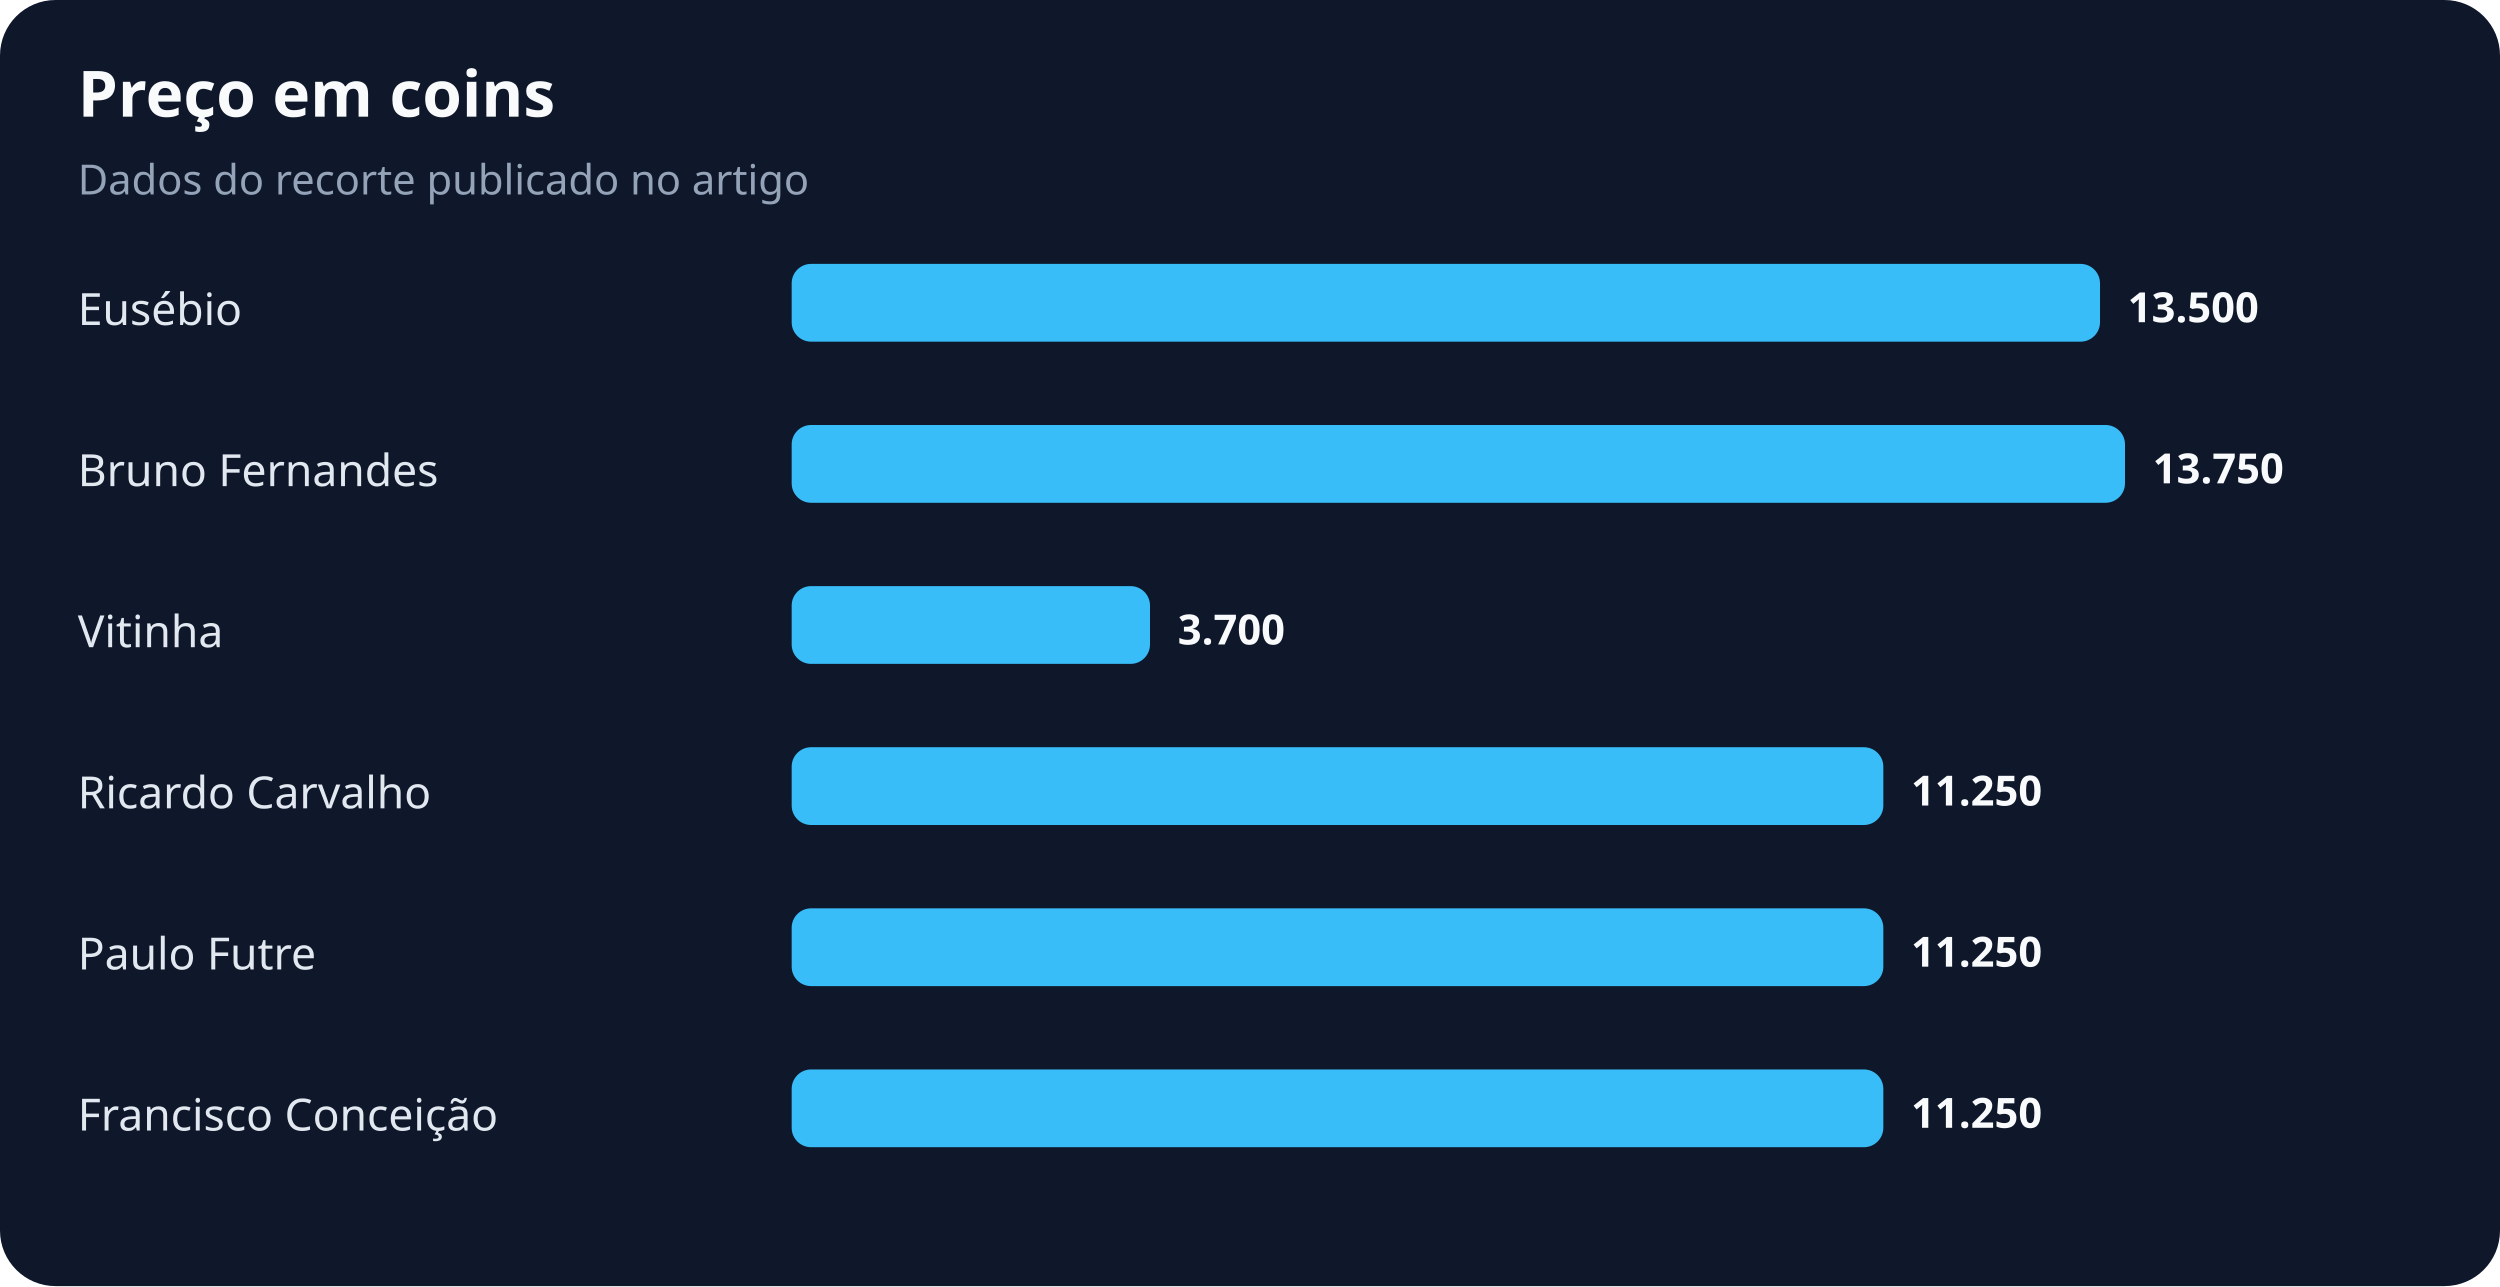
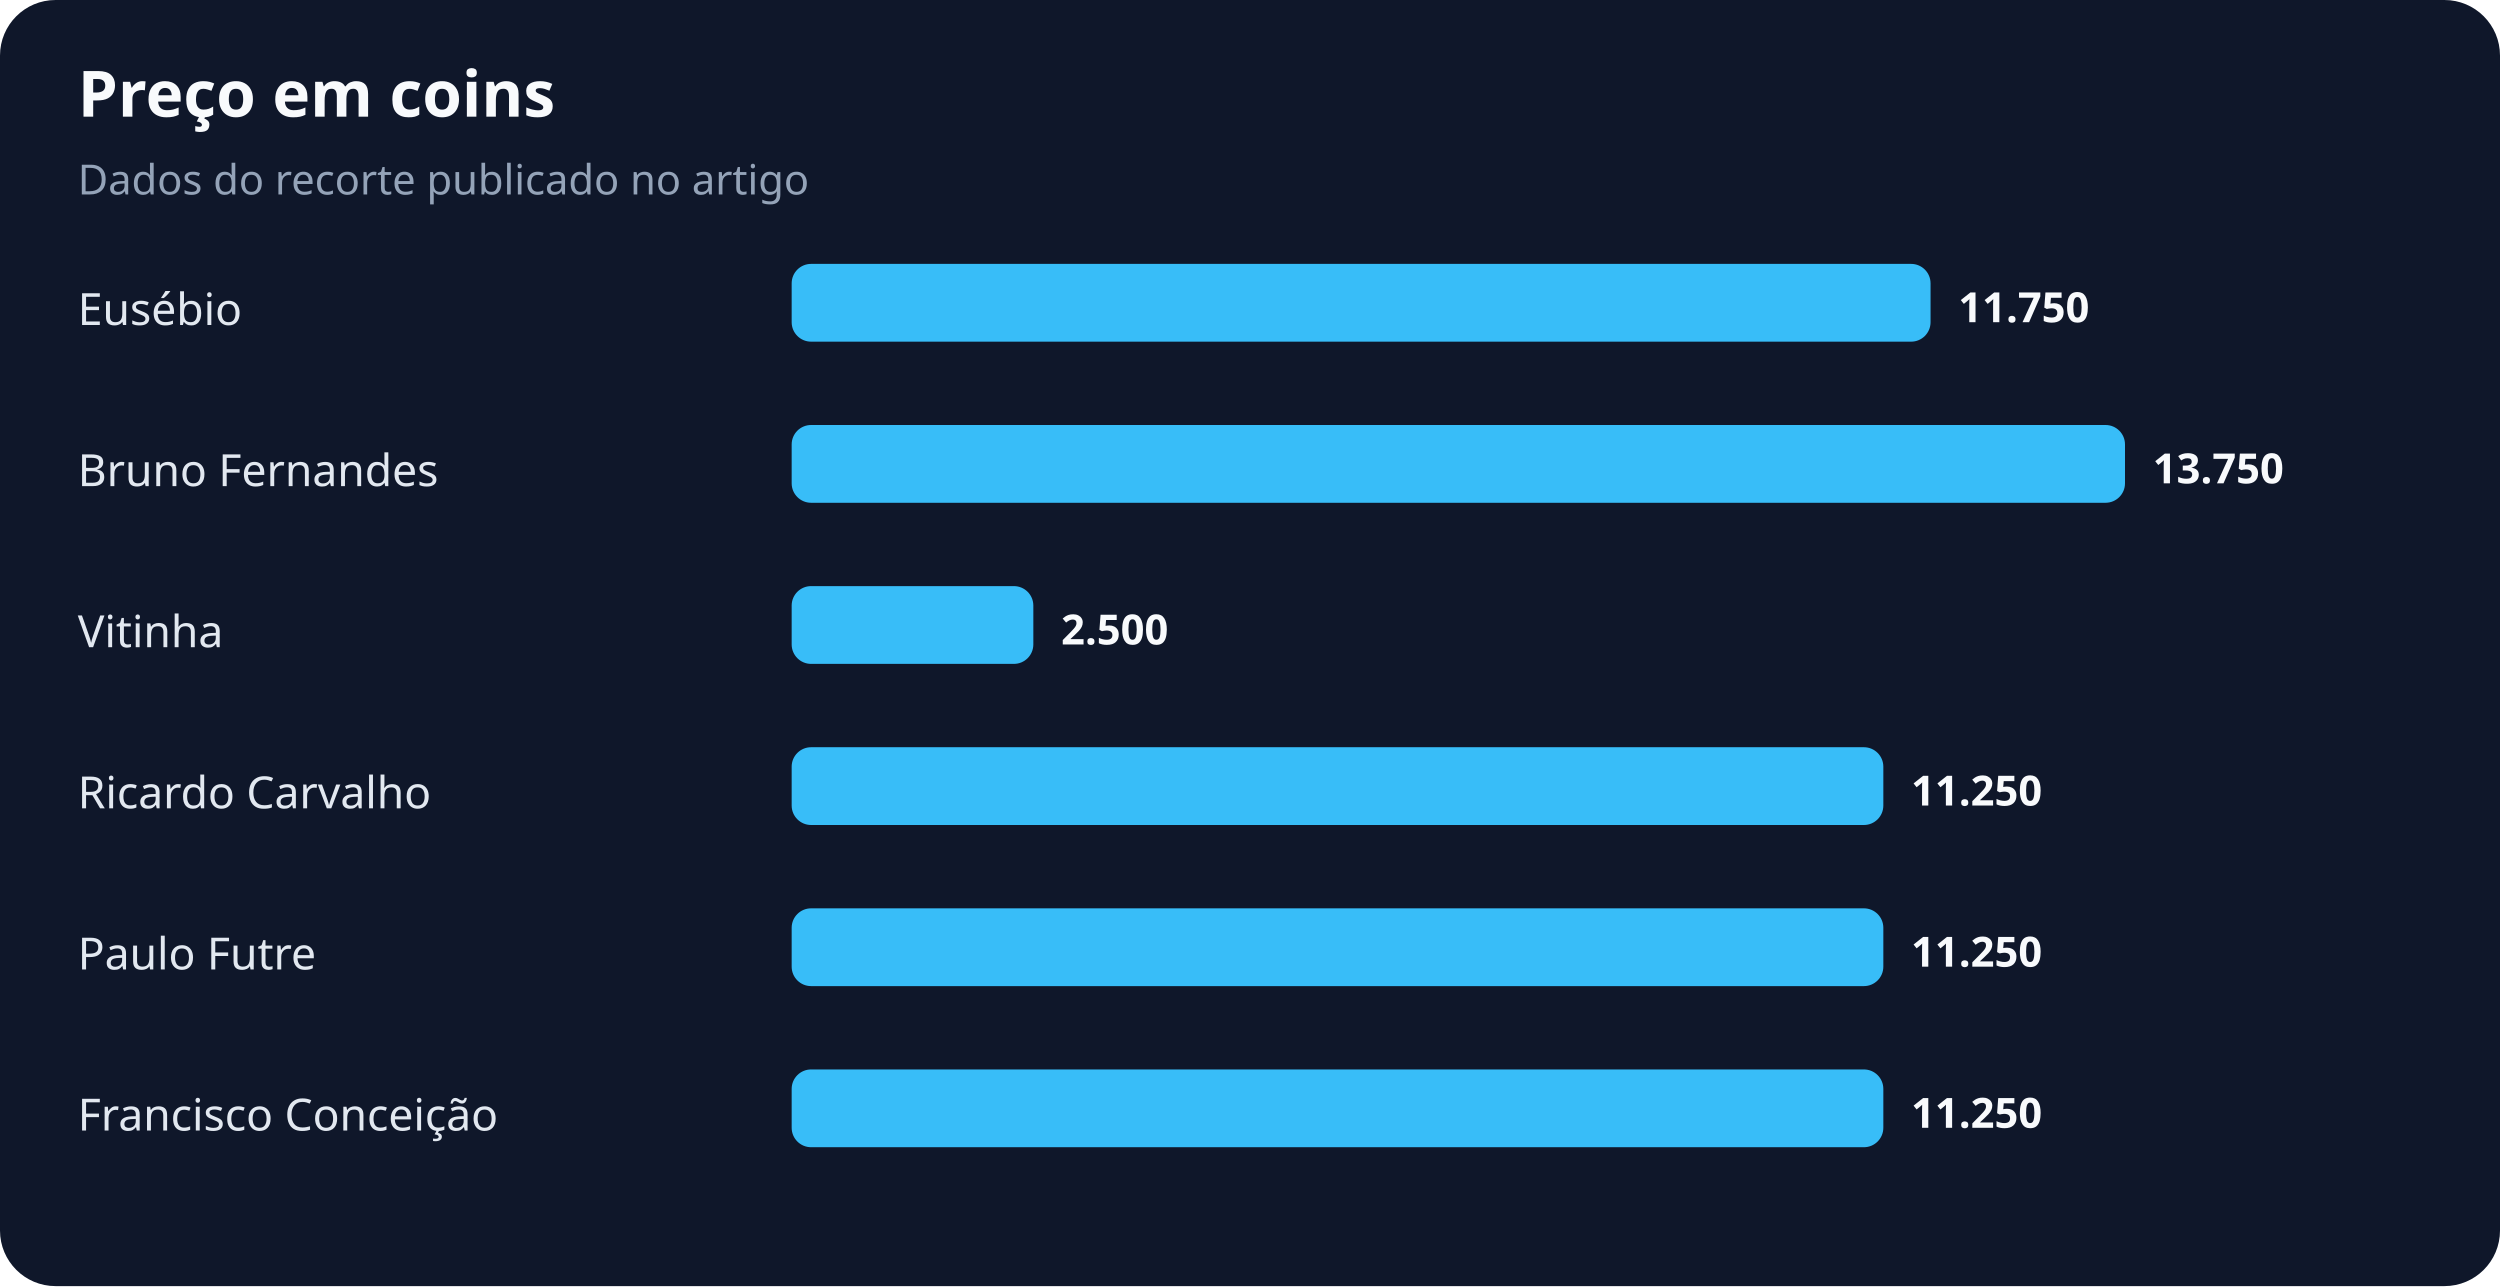
<svg xmlns="http://www.w3.org/2000/svg" width="900" height="463" viewBox="0 0 900 463" role="img" aria-labelledby="title desc">
  <rect width="100%" height="100%" rx="20" fill="#0f172a" />
  <text x="28" y="42" fill="#f8fafc" font-family="system-ui,sans-serif" font-size="23" font-weight="700">Preço em coins</text>
  <text x="28" y="70" fill="#94a3b8" font-family="system-ui,sans-serif" font-size="15">Dados do recorte publicado no artigo</text>
  <text x="28" y="117" fill="#e2e8f0" font-family="system-ui,sans-serif" font-size="16">Eusébio</text>
-   <rect x="285" y="95" width="471" height="28" rx="7" fill="#38bdf8" />
-   <text x="766" y="116" fill="#f8fafc" font-family="system-ui,sans-serif" font-size="15" font-weight="700">13.500</text>
+   <rect x="285" y="95" width="410" height="28" rx="7" fill="#38bdf8" />
+   <text x="705" y="116" fill="#f8fafc" font-family="system-ui,sans-serif" font-size="15" font-weight="700">11.750</text>
  <text x="28" y="175" fill="#e2e8f0" font-family="system-ui,sans-serif" font-size="16">Bruno Fernandes</text>
  <rect x="285" y="153" width="480" height="28" rx="7" fill="#38bdf8" />
  <text x="775" y="174" fill="#f8fafc" font-family="system-ui,sans-serif" font-size="15" font-weight="700">13.750</text>
  <text x="28" y="233" fill="#e2e8f0" font-family="system-ui,sans-serif" font-size="16">Vitinha</text>
-   <rect x="285" y="211" width="129" height="28" rx="7" fill="#38bdf8" />
-   <text x="424" y="232" fill="#f8fafc" font-family="system-ui,sans-serif" font-size="15" font-weight="700">3.700</text>
+   <rect x="285" y="211" width="87" height="28" rx="7" fill="#38bdf8" />
+   <text x="382" y="232" fill="#f8fafc" font-family="system-ui,sans-serif" font-size="15" font-weight="700">2.500</text>
  <text x="28" y="291" fill="#e2e8f0" font-family="system-ui,sans-serif" font-size="16">Ricardo Carvalho</text>
  <rect x="285" y="269" width="393" height="28" rx="7" fill="#38bdf8" />
  <text x="688" y="290" fill="#f8fafc" font-family="system-ui,sans-serif" font-size="15" font-weight="700">11.250</text>
  <text x="28" y="349" fill="#e2e8f0" font-family="system-ui,sans-serif" font-size="16">Paulo Futre</text>
  <rect x="285" y="327" width="393" height="28" rx="7" fill="#38bdf8" />
  <text x="688" y="348" fill="#f8fafc" font-family="system-ui,sans-serif" font-size="15" font-weight="700">11.250</text>
  <text x="28" y="407" fill="#e2e8f0" font-family="system-ui,sans-serif" font-size="16">Francisco Conceição</text>
  <rect x="285" y="385" width="393" height="28" rx="7" fill="#38bdf8" />
  <text x="688" y="406" fill="#f8fafc" font-family="system-ui,sans-serif" font-size="15" font-weight="700">11.250</text>
</svg>
